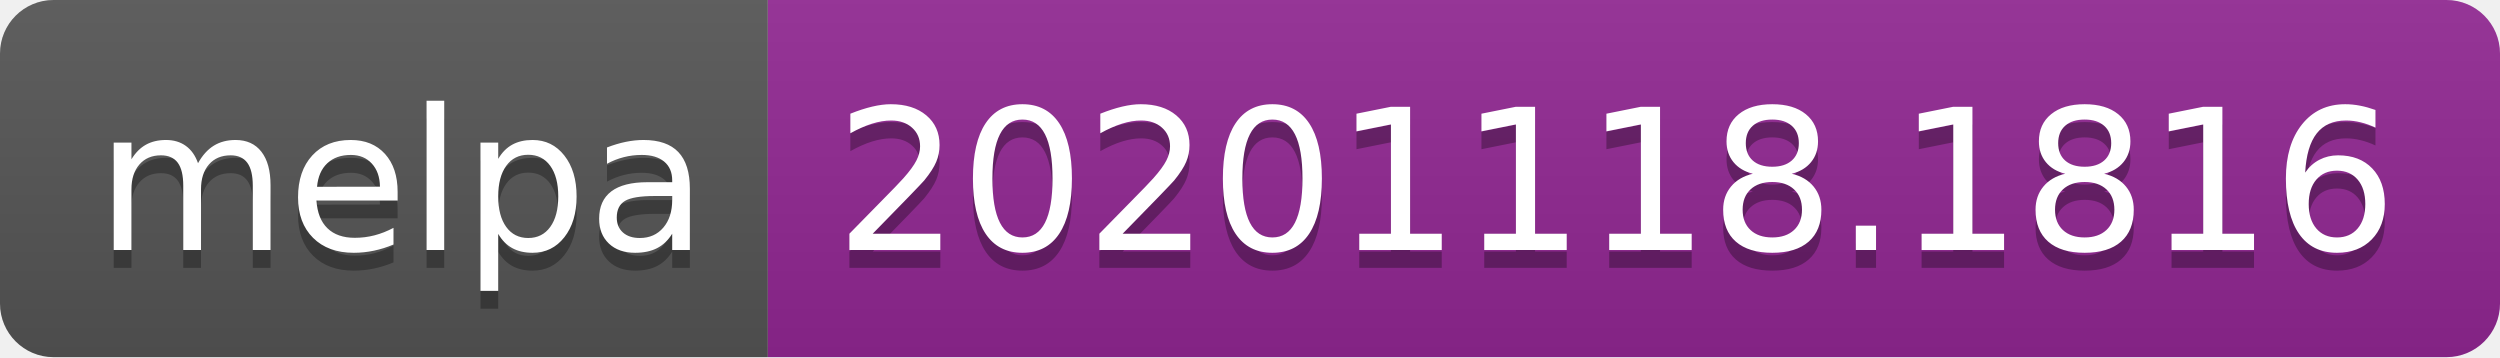
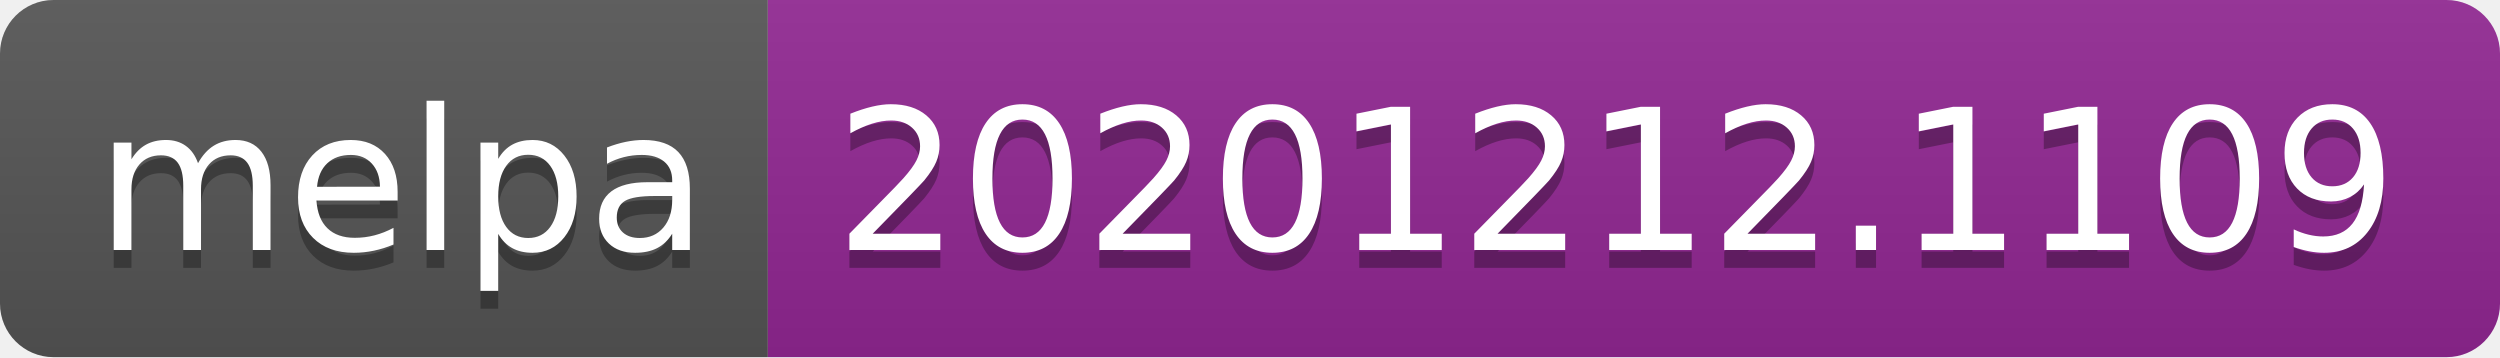
- <svg xmlns="http://www.w3.org/2000/svg" width="140" height="20" role="img" aria-label="melpa: 20201118.1816">
+ <svg xmlns="http://www.w3.org/2000/svg" width="140" height="20" role="img" aria-label="melpa: 20201212.1109">
  <linearGradient id="s" x2="0" y2="100%">
    <stop offset="0" stop-color="#bbb" stop-opacity=".1" />
    <stop offset="1" stop-opacity=".1" />
  </linearGradient>
  <clipPath id="r">
    <rect width="140" height="20" rx="3" fill="#fff" />
  </clipPath>
  <g clip-path="url(#r)">
    <rect width="43" height="20" fill="#555" />
    <rect x="43" width="97" height="20" fill="#922793" />
    <rect width="140" height="20" fill="url(#s)" />
  </g>
  <g fill="#fff" text-anchor="middle" font-family="Verdana,Geneva,DejaVu Sans,sans-serif" text-rendering="geometricPrecision" font-size="110">
    <text aria-hidden="true" x="225" y="150" fill="#010101" fill-opacity=".3" transform="scale(.1)" textLength="330">melpa</text>
    <text x="225" y="140" transform="scale(.1)" fill="#fff" textLength="330">melpa</text>
-     <text aria-hidden="true" x="905" y="150" fill="#010101" fill-opacity=".3" transform="scale(.1)" textLength="870">20201118.1816</text>
-     <text x="905" y="140" transform="scale(.1)" fill="#fff" textLength="870">20201118.1816</text>
+     <text aria-hidden="true" x="905" y="150" fill="#010101" fill-opacity=".3" transform="scale(.1)" textLength="870">20201212.1109</text>
+     <text x="905" y="140" transform="scale(.1)" fill="#fff" textLength="870">20201212.1109</text>
  </g>
</svg>
